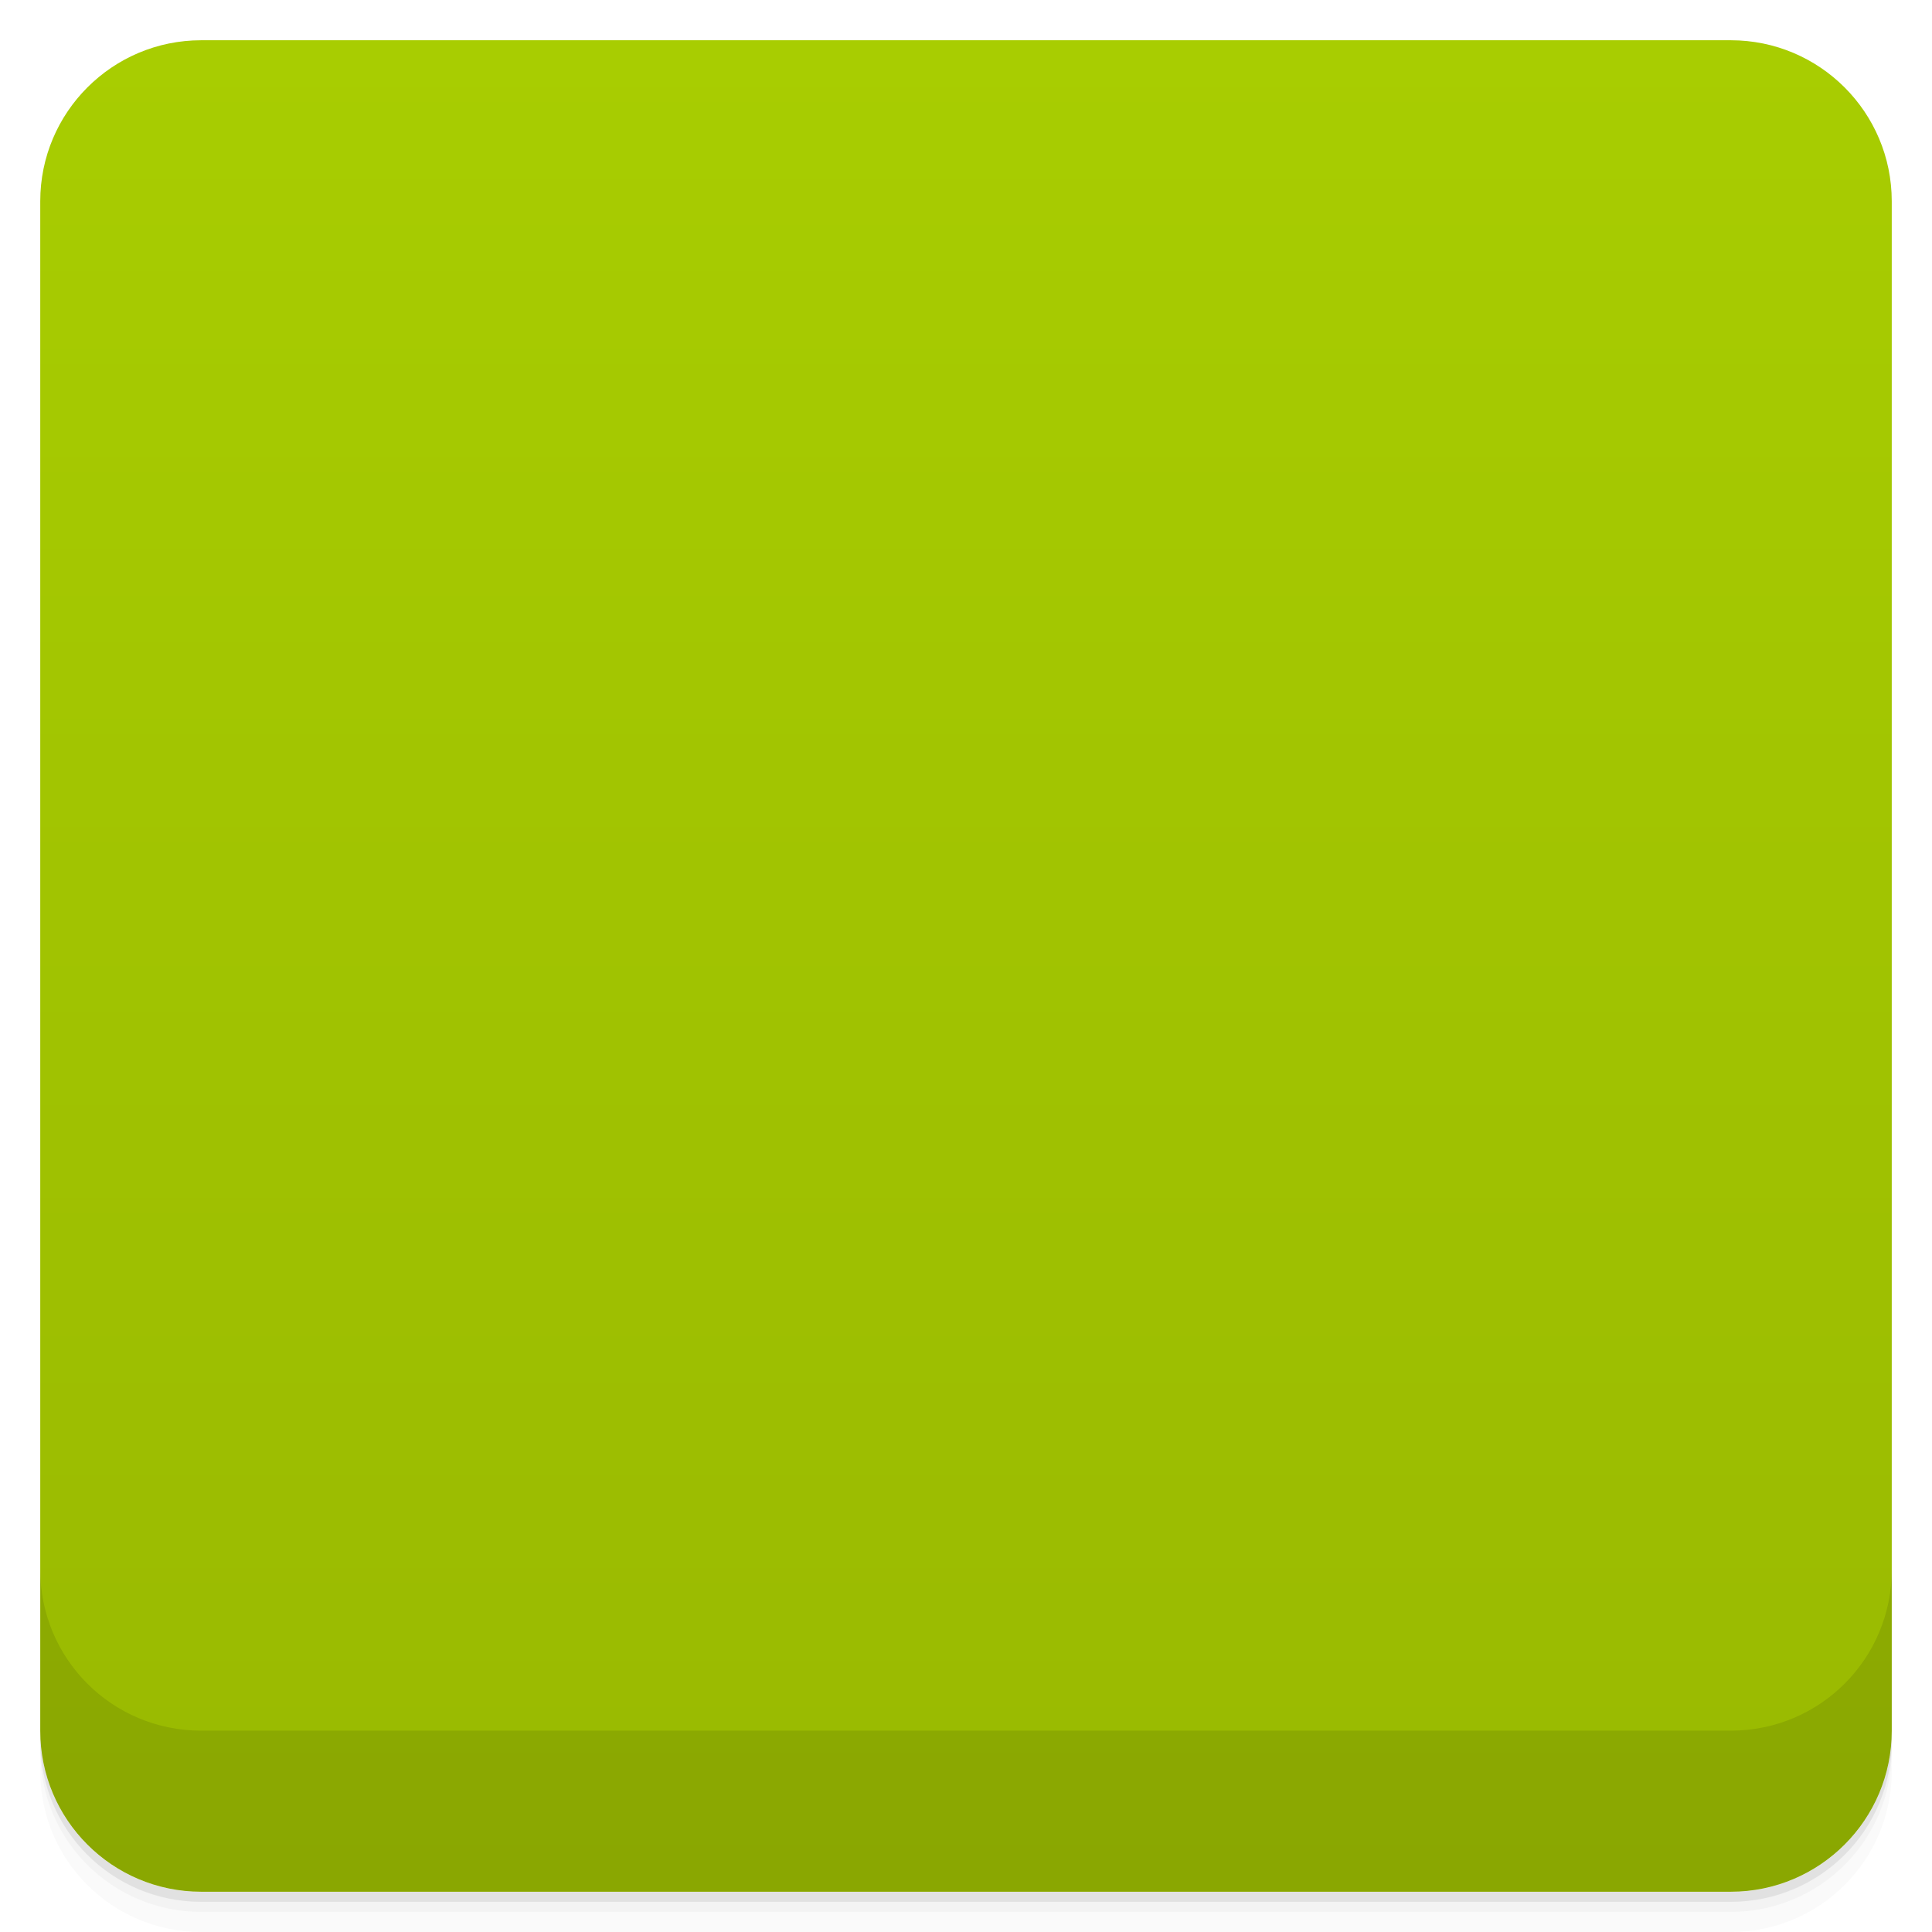
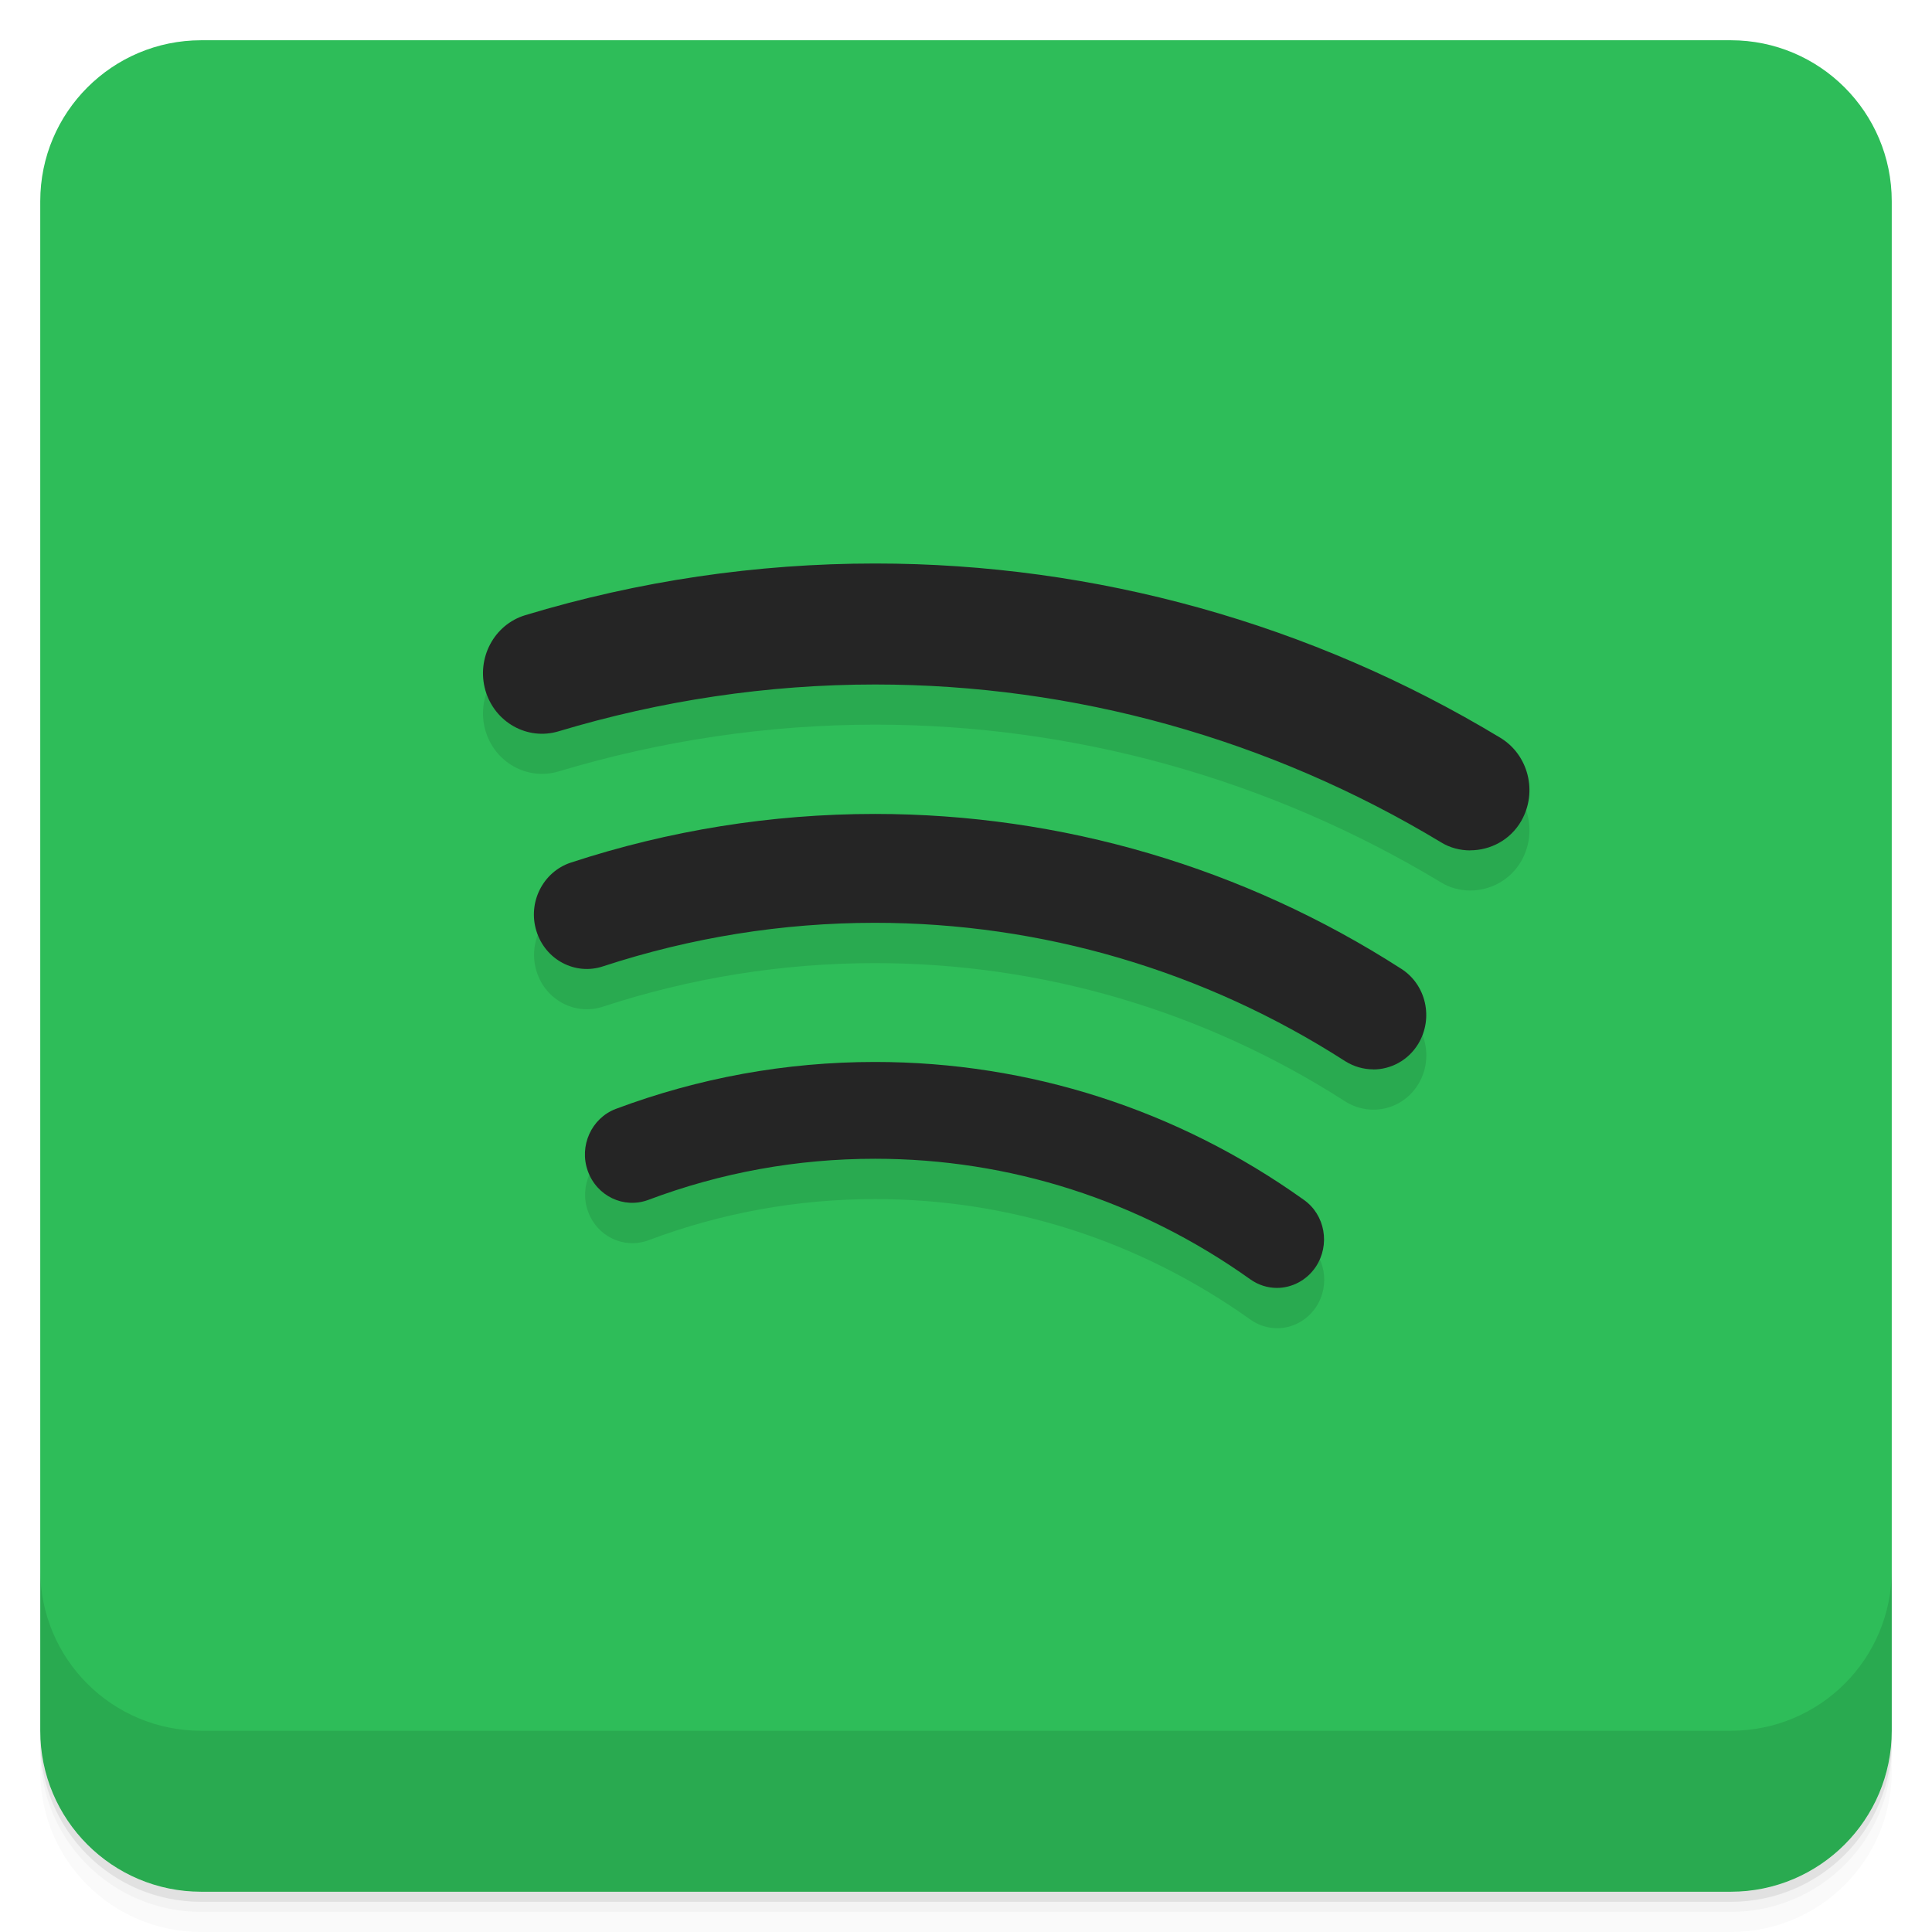
- <svg xmlns:xlink="http://www.w3.org/1999/xlink" viewBox="0 0 48 48">
+ <svg xmlns="http://www.w3.org/2000/svg" width="48" height="48" version="1.1" viewBox="0 0 48 48">
  <defs>
-     <linearGradient id="linearGradient3764" x1="1" x2="47" gradientUnits="userSpaceOnUse" gradientTransform="translate(-48,0.00221467)">
-       <stop stop-color="#99b901" stop-opacity="1" />
-       <stop offset="1" stop-color="#a8cd01" stop-opacity="1" />
+     <linearGradient id="linearGradient4501" x1="1" x2="47" gradientUnits="userSpaceOnUse">
+       <stop style="stop-color:#2ebd59" offset="0" />
+       <stop style="stop-color:#33cd61" offset="1" />
    </linearGradient>
-     <clipPath id="clipPath-903194923">
-       <g transform="translate(0,-1004.362)">
-         <rect rx="4" y="1005.36" x="1" height="46" width="46" fill="#1890d0" />
-       </g>
-     </clipPath>
-     <clipPath id="clipPath-916695412">
-       <g transform="translate(0,-1004.362)">
-         <rect rx="4" y="1005.36" x="1" height="46" width="46" fill="#1890d0" />
-       </g>
-     </clipPath>
-     <clipPath id="clip1">
-       <path d="m 11 14 l 27 0 l 0 9 l -27 0 m 0 -9" />
-     </clipPath>
-     <clipPath id="clip2">
-       <path d="m 35.57 22.08 c -0.25 0 -0.508 -0.063 -0.738 -0.207 c -4.25 -2.563 -9.109 -3.918 -14.06 -3.918 c -2.676 0 -5.324 0.398 -7.871 1.164 c -0.777 0.234 -1.59 -0.223 -1.82 -1.02 c -0.227 -0.797 0.215 -1.633 0.992 -1.867 c 2.816 -0.852 5.746 -1.285 8.699 -1.285 c 5.473 0 10.848 1.496 15.543 4.332 c 0.699 0.422 0.934 1.344 0.523 2.066 c -0.273 0.477 -0.773 0.734 -1.273 0.734 m 0 0" />
-     </clipPath>
-     <clipPath id="clip3">
-       <path d="m 12 21 l 23 0 l 0 7 l -23 0 m 0 -7" />
-     </clipPath>
-     <clipPath id="clip4">
-       <path d="m 33.16 27.527 c -0.238 0 -0.48 -0.066 -0.699 -0.203 c -3.5 -2.25 -7.547 -3.441 -11.695 -3.441 c -2.305 0 -4.578 0.367 -6.758 1.082 c -0.691 0.23 -1.434 -0.16 -1.656 -0.875 c -0.223 -0.711 0.16 -1.473 0.852 -1.703 c 2.441 -0.801 4.984 -1.211 7.563 -1.211 c 4.645 0 9.172 1.332 13.09 3.852 c 0.617 0.395 0.805 1.23 0.418 1.867 c -0.25 0.41 -0.68 0.633 -1.117 0.633 m 0 0" />
-     </clipPath>
-     <clipPath id="clip5">
-       <path d="m 13 27 l 19 0 l 0 6 l -19 0 m 0 -6" />
-     </clipPath>
-     <clipPath id="clip6">
-       <path d="m 30.762 32.961 c -0.227 0 -0.461 -0.07 -0.664 -0.215 c -2.75 -1.961 -5.977 -2.996 -9.328 -2.996 c -1.938 0 -3.836 0.344 -5.637 1.023 c -0.609 0.227 -1.281 -0.094 -1.504 -0.719 c -0.223 -0.621 0.09 -1.313 0.695 -1.543 c 2.063 -0.773 4.23 -1.168 6.445 -1.168 c 3.832 0 7.52 1.184 10.66 3.426 c 0.535 0.375 0.664 1.125 0.297 1.672 c -0.227 0.336 -0.594 0.52 -0.965 0.52 m 0 0" />
-     </clipPath>
-     <clipPath id="clip1">
-       <path d="m 11 14 l 27 0 l 0 9 l -27 0 m 0 -9" />
-     </clipPath>
-     <clipPath id="clip2">
-       <path d="m 35.57 22.08 c -0.25 0 -0.508 -0.063 -0.738 -0.207 c -4.25 -2.563 -9.109 -3.918 -14.06 -3.918 c -2.676 0 -5.324 0.398 -7.871 1.164 c -0.777 0.234 -1.59 -0.223 -1.82 -1.02 c -0.227 -0.797 0.215 -1.633 0.992 -1.867 c 2.816 -0.852 5.746 -1.285 8.699 -1.285 c 5.473 0 10.848 1.496 15.543 4.332 c 0.699 0.422 0.934 1.344 0.523 2.066 c -0.273 0.477 -0.773 0.734 -1.273 0.734 m 0 0" />
-     </clipPath>
-     <clipPath id="clip3">
-       <path d="m 12 21 l 23 0 l 0 7 l -23 0 m 0 -7" />
-     </clipPath>
-     <clipPath id="clip4">
-       <path d="m 33.16 27.527 c -0.238 0 -0.48 -0.066 -0.699 -0.203 c -3.5 -2.25 -7.547 -3.441 -11.695 -3.441 c -2.305 0 -4.578 0.367 -6.758 1.082 c -0.691 0.23 -1.434 -0.16 -1.656 -0.875 c -0.223 -0.711 0.16 -1.473 0.852 -1.703 c 2.441 -0.801 4.984 -1.211 7.563 -1.211 c 4.645 0 9.172 1.332 13.09 3.852 c 0.617 0.395 0.805 1.23 0.418 1.867 c -0.25 0.41 -0.68 0.633 -1.117 0.633 m 0 0" />
-     </clipPath>
-     <clipPath id="clip5">
-       <path d="m 13 27 l 19 0 l 0 6 l -19 0 m 0 -6" />
-     </clipPath>
-     <clipPath id="clip6">
-       <path d="m 30.762 32.961 c -0.227 0 -0.461 -0.07 -0.664 -0.215 c -2.75 -1.961 -5.977 -2.996 -9.328 -2.996 c -1.938 0 -3.836 0.344 -5.637 1.023 c -0.609 0.227 -1.281 -0.094 -1.504 -0.719 c -0.223 -0.621 0.09 -1.313 0.695 -1.543 c 2.063 -0.773 4.23 -1.168 6.445 -1.168 c 3.832 0 7.52 1.184 10.66 3.426 c 0.535 0.375 0.664 1.125 0.297 1.672 c -0.227 0.336 -0.594 0.52 -0.965 0.52 m 0 0" />
-     </clipPath>
  </defs>
-   <g>
-     <path d="m 1 43 l 0 0.25 c 0 2.216 1.784 4 4 4 l 38 0 c 2.216 0 4 -1.784 4 -4 l 0 -0.25 c 0 2.216 -1.784 4 -4 4 l -38 0 c -2.216 0 -4 -1.784 -4 -4 z m 0 0.5 l 0 0.5 c 0 2.216 1.784 4 4 4 l 38 0 c 2.216 0 4 -1.784 4 -4 l 0 -0.5 c 0 2.216 -1.784 4 -4 4 l -38 0 c -2.216 0 -4 -1.784 -4 -4 z" opacity="0.02" />
-     <path d="m 1 43.25 l 0 0.25 c 0 2.216 1.784 4 4 4 l 38 0 c 2.216 0 4 -1.784 4 -4 l 0 -0.25 c 0 2.216 -1.784 4 -4 4 l -38 0 c -2.216 0 -4 -1.784 -4 -4 z" opacity="0.05" />
-     <path d="m 1 43 l 0 0.25 c 0 2.216 1.784 4 4 4 l 38 0 c 2.216 0 4 -1.784 4 -4 l 0 -0.25 c 0 2.216 -1.784 4 -4 4 l -38 0 c -2.216 0 -4 -1.784 -4 -4 z" opacity="0.1" />
+   <g transform="translate(0 3.949e-5)">
+     <path d="m1 43v0.25c0 2.216 1.784 4 4 4h38c2.216 0 4-1.784 4-4v-0.25c0 2.216-1.784 4-4 4h-38c-2.216 0-4-1.784-4-4zm0 0.5v0.5c0 2.216 1.784 4 4 4h38c2.216 0 4-1.784 4-4v-0.5c0 2.216-1.784 4-4 4h-38c-2.216 0-4-1.784-4-4z" style="opacity:.02" />
+     <path d="m1 43.25v0.25c0 2.216 1.784 4 4 4h38c2.216 0 4-1.784 4-4v-0.25c0 2.216-1.784 4-4 4h-38c-2.216 0-4-1.784-4-4z" style="opacity:.05" />
+     <path d="m1 43v0.25c0 2.216 1.784 4 4 4h38c2.216 0 4-1.784 4-4v-0.25c0 2.216-1.784 4-4 4h-38c-2.216 0-4-1.784-4-4z" style="opacity:.1" />
  </g>
-   <g>
-     <rect width="46" height="46" x="-47" y="1" rx="4" transform="matrix(0,-1,1,0,0,0)" fill="url(#linearGradient3764)" fill-opacity="1" />
-   </g>
-   <g>
-     <g clip-path="url(#clipPath-903194923)">
-       <g opacity="0.1">
-         <g>
-           <g clip-path="url(#clip1)">
-             <g clip-path="url(#clip2)">
-               <path d="m 35.57 22.08 c -0.25 0 -0.508 -0.063 -0.738 -0.207 c -4.25 -2.563 -9.109 -3.918 -14.06 -3.918 c -2.676 0 -5.324 0.398 -7.871 1.164 c -0.777 0.234 -1.59 -0.223 -1.82 -1.02 c -0.227 -0.797 0.215 -1.633 0.992 -1.867 c 2.816 -0.852 5.746 -1.285 8.699 -1.285 c 5.473 0 10.848 1.496 15.543 4.332 c 0.699 0.422 0.934 1.344 0.523 2.066 c -0.273 0.477 -0.773 0.734 -1.273 0.734" stroke="none" fill-rule="nonzero" fill-opacity="1" fill="#000" id="SVGCleanerId_0" />
-             </g>
-           </g>
-           <g clip-path="url(#clip3)">
-             <g clip-path="url(#clip4)">
-               <path d="m 33.16 27.527 c -0.238 0 -0.48 -0.066 -0.699 -0.203 c -3.5 -2.25 -7.547 -3.441 -11.695 -3.441 c -2.305 0 -4.578 0.367 -6.758 1.082 c -0.691 0.23 -1.434 -0.16 -1.656 -0.875 c -0.223 -0.711 0.16 -1.473 0.852 -1.703 c 2.441 -0.801 4.984 -1.211 7.563 -1.211 c 4.645 0 9.172 1.332 13.09 3.852 c 0.617 0.395 0.805 1.23 0.418 1.867 c -0.25 0.41 -0.68 0.633 -1.117 0.633" stroke="none" fill-rule="nonzero" fill-opacity="1" fill="#000" id="SVGCleanerId_1" />
-             </g>
-           </g>
-           <g clip-path="url(#clip5)">
-             <g clip-path="url(#clip6)">
-               <path d="m 30.762 32.961 c -0.227 0 -0.461 -0.07 -0.664 -0.215 c -2.75 -1.961 -5.977 -2.996 -9.328 -2.996 c -1.938 0 -3.836 0.344 -5.637 1.023 c -0.609 0.227 -1.281 -0.094 -1.504 -0.719 c -0.223 -0.621 0.09 -1.313 0.695 -1.543 c 2.063 -0.773 4.23 -1.168 6.445 -1.168 c 3.832 0 7.52 1.184 10.66 3.426 c 0.535 0.375 0.664 1.125 0.297 1.672 c -0.227 0.336 -0.594 0.52 -0.965 0.52" stroke="none" fill-rule="nonzero" fill-opacity="1" fill="#000" id="SVGCleanerId_2" />
-             </g>
-           </g>
-         </g>
-       </g>
+   <rect transform="rotate(-90)" x="-47" y="1" width="46" height="46" rx="4" style="fill:url(#linearGradient4501)" />
+   <g transform="translate(0 3.949e-5)">
+     <g transform="translate(0 -1004.4)">
+       <path d="m1 1043.4v4c0 2.216 1.784 4 4 4h38c2.216 0 4-1.784 4-4v-4c0 2.216-1.784 4-4 4h-38c-2.216 0-4-1.784-4-4z" style="opacity:.1" />
    </g>
  </g>
-   <g>
-     <g clip-path="url(#clipPath-916695412)">
-       <g transform="translate(0,-1)">
-         <g>
-           <g clip-path="url(#clip1)">
-             <g clip-path="url(#clip2)">
-               <use xlink:href="#SVGCleanerId_0" />
-             </g>
-           </g>
-           <g clip-path="url(#clip3)">
-             <g clip-path="url(#clip4)">
-               <use xlink:href="#SVGCleanerId_1" />
-             </g>
-           </g>
-           <g clip-path="url(#clip5)">
-             <g clip-path="url(#clip6)">
-               <use xlink:href="#SVGCleanerId_2" />
-             </g>
-           </g>
-         </g>
-       </g>
-     </g>
-   </g>
-   <g>
-     <g transform="translate(0,-1004.362)">
-       <path d="m 1 1043.36 0 4 c 0 2.216 1.784 4 4 4 l 38 0 c 2.216 0 4 -1.784 4 -4 l 0 -4 c 0 2.216 -1.784 4 -4 4 l -38 0 c -2.216 0 -4 -1.784 -4 -4 z" opacity="0.1" />
-     </g>
-   </g>
+   <path d="m21.744 14.998c-2.951 0-5.879 0.432-8.693 1.283-0.776 0.234-1.219 1.071-0.992 1.867 0.23 0.796 1.044 1.251 1.82 1.018 2.545-0.765 5.191-1.162 7.865-1.162 4.947 0 9.802 1.353 14.049 3.914 0.228 0.143 0.486 0.206 0.734 0.207h4e-3c0.501-2e-3 0.994-0.26 1.266-0.734 0.411-0.721 0.177-1.643-0.521-2.064-4.692-2.834-10.06-4.328-15.53-4.328m-6e-3 6.225c-2.577 0-5.117 0.409-7.557 1.209-0.691 0.23-1.074 0.993-0.852 1.703 0.222 0.714 0.964 1.103 1.654 0.873 2.178-0.714 4.451-1.08 6.754-1.08 4.145 0 8.188 1.189 11.685 3.438 0.218 0.137 0.462 0.203 0.699 0.203 0.436 0 0.864-0.222 1.113-0.631 0.387-0.637 0.199-1.472-0.418-1.867-3.915-2.518-8.438-3.848-13.079-3.848zm2e-3 6.162c-2.213 0-4.378 0.394-6.439 1.166-0.605 0.23-0.918 0.922-0.695 1.543 0.223 0.625 0.895 0.946 1.504 0.719 1.8-0.678 3.696-1.023 5.633-1.023 3.349 0 6.572 1.035 9.32 2.994 0.202 0.144 0.438 0.214 0.664 0.215 0.37 0 0.736-0.184 0.963-0.52 0.367-0.547 0.238-1.295-0.297-1.67-3.138-2.24-6.823-3.424-10.652-3.424z" style="fill-opacity:.098" />
+   <path d="m36.529 21.128c-0.25 0-0.508-0.063-0.737-0.207-4.247-2.561-9.102-3.915-14.049-3.915-2.674 0-5.32 0.398-7.865 1.163-0.776 0.234-1.589-0.223-1.819-1.019-0.227-0.796 0.215-1.632 0.991-1.866 2.814-0.851 5.742-1.284 8.693-1.284 5.469 0 10.84 1.495 15.531 4.329 0.698 0.422 0.933 1.343 0.523 2.064-0.273 0.477-0.769 0.733-1.272 0.733" style="fill:#252525" />
+   <path d="m34.119 26.568c-0.238 0-0.48-0.066-0.698-0.203-3.497-2.248-7.542-3.438-11.685-3.438-2.303 0-4.575 0.367-6.753 1.081-0.69 0.23-1.433-0.16-1.655-0.874-0.223-0.71 0.16-1.472 0.851-1.702 2.439-0.8 4.98-1.21 7.558-1.21 4.642 0 9.165 1.331 13.079 3.849 0.617 0.395 0.804 1.229 0.418 1.866-0.25 0.41-0.68 0.633-1.116 0.633" style="fill:#252525" />
+   <path d="m31.725 31.998c-0.227 0-0.461-0.07-0.664-0.215-2.748-1.959-5.973-2.994-9.321-2.994-1.937 0-3.833 0.344-5.633 1.022-0.609 0.227-1.28-0.094-1.503-0.718-0.223-0.621 0.09-1.312 0.694-1.542 2.062-0.772 4.227-1.167 6.44-1.167 3.829 0 7.515 1.183 10.652 3.423 0.535 0.375 0.664 1.124 0.297 1.671-0.227 0.336-0.594 0.52-0.964 0.52" style="fill:#252525" />
</svg>
